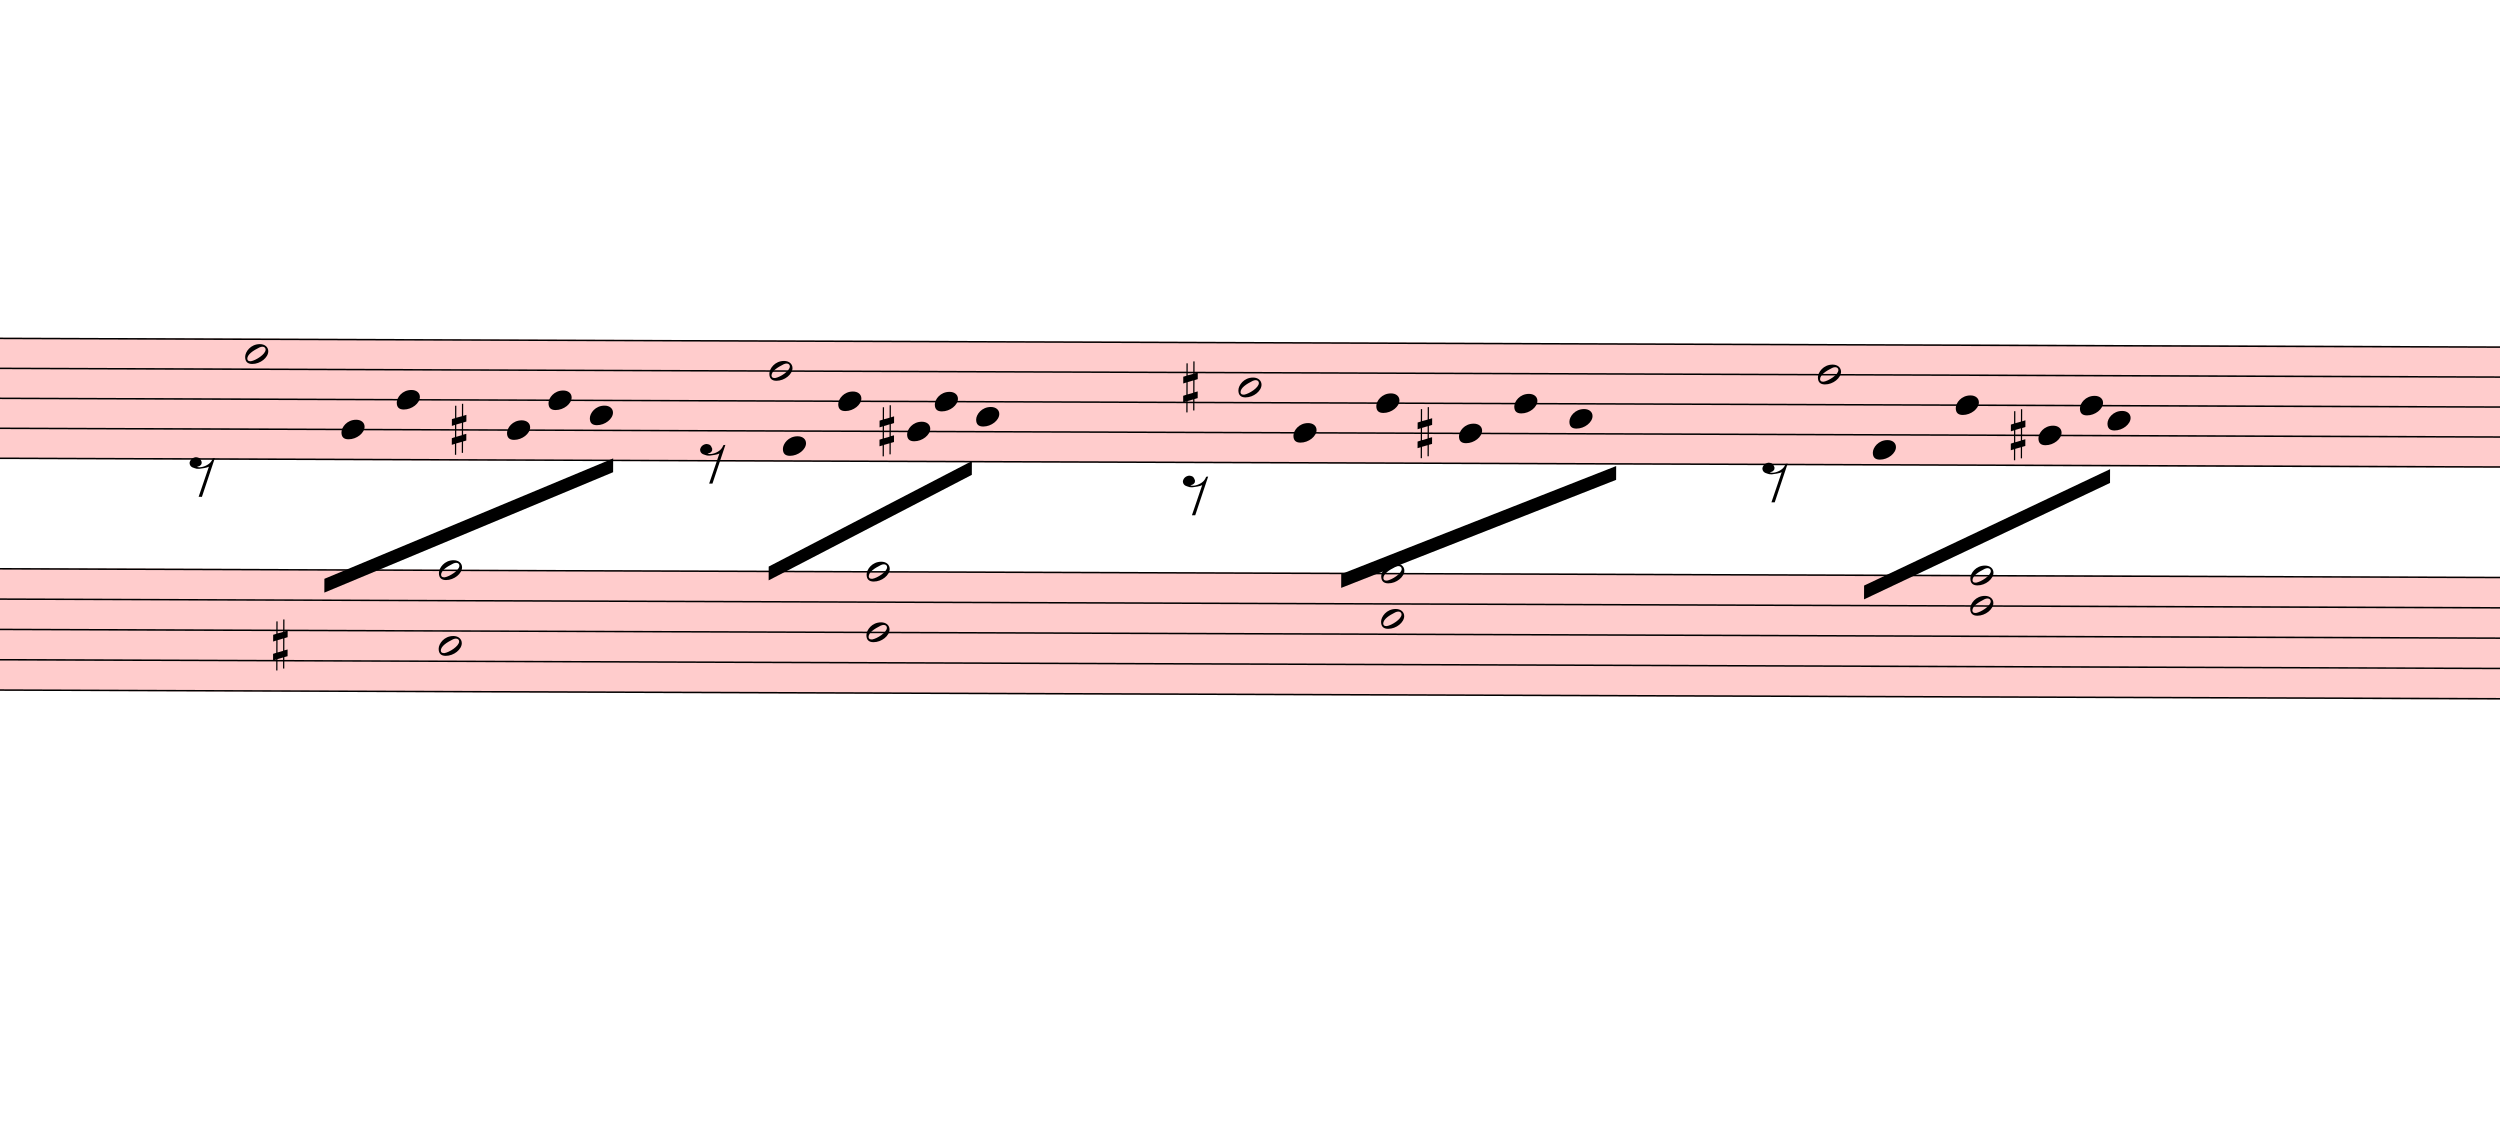
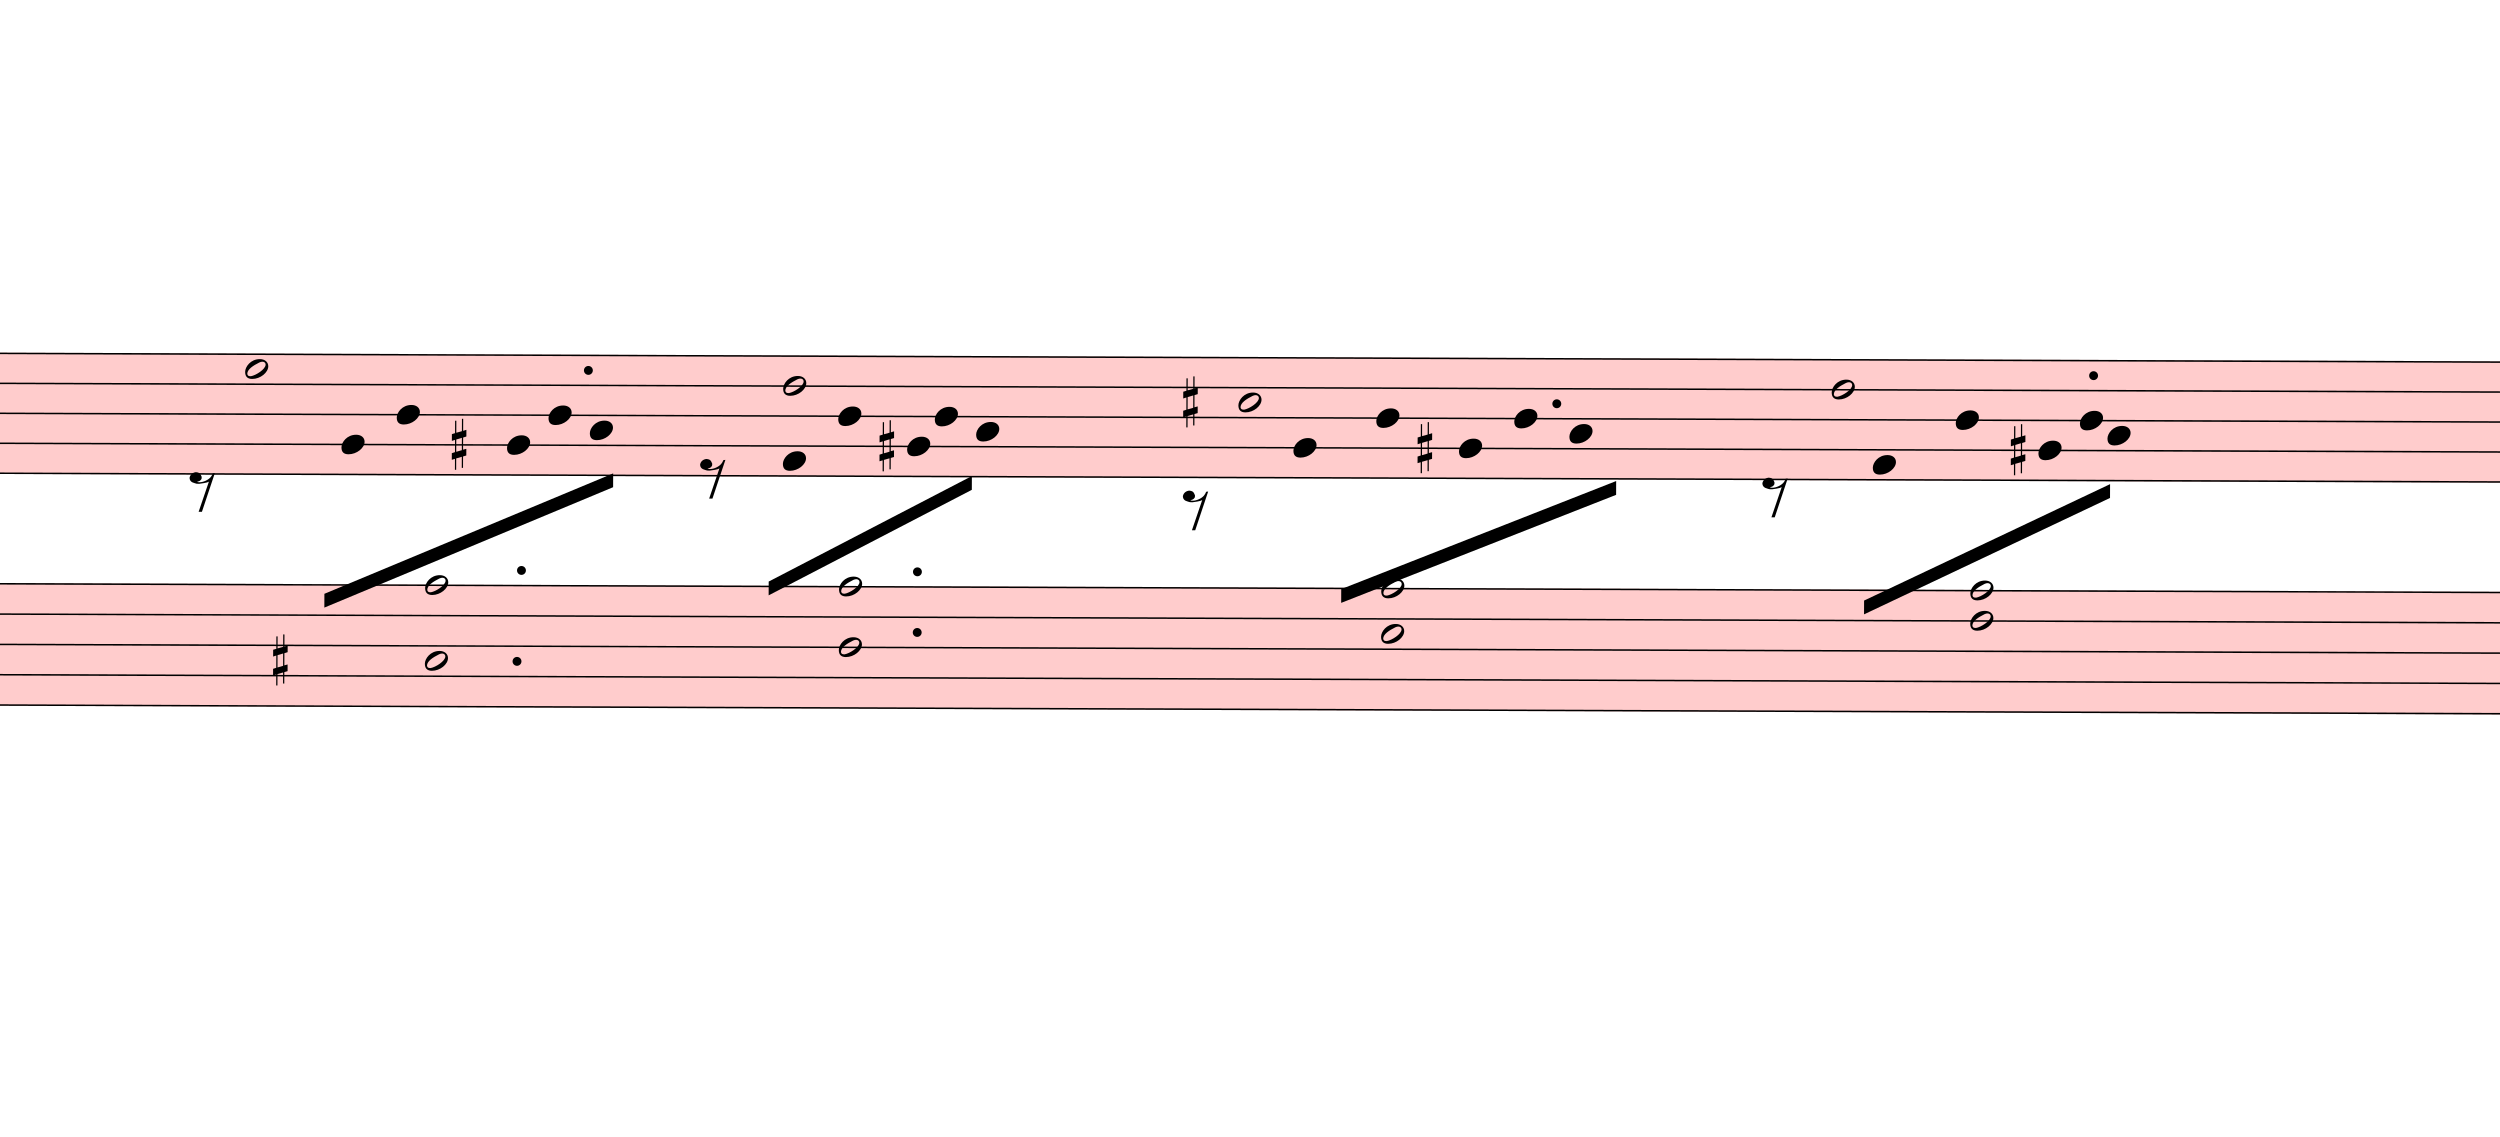
- <svg xmlns="http://www.w3.org/2000/svg" viewBox="4677 12241 16308.3 7316" version="1.1" overflow="visible">
+ <svg xmlns="http://www.w3.org/2000/svg" viewBox="4677 12143.25 16308.3 7413.75" version="1.1" overflow="visible">
  <defs>
    <style type="text/css">
    /* .staff * {
      fill: #000;
      stroke: #000;
    }

    .deletionBack {
      fill: #00000033;
    } */
  </style>
    <symbol id="sym_notehead_half" viewBox="0 0 1000 1000" overflow="inherit">
      <path transform="scale(1,-1)" d="M278 64c0 22 -17 39 -43 39c-12 0 -26 -3 -41 -10c-85 -43 -165 -94 -165 -156c5 -25 15 -32 49 -32c67 11 200 95 200 159zM0 -36c0 68 73 174 200 174c66 0 114 -39 114 -97c0 -84 -106 -173 -218 -173c-64 0 -96 32 -96 96z" />
    </symbol>
    <symbol id="sym_notehead_quarter" viewBox="0 0 1000 1000" overflow="inherit">
      <path transform="scale(1,-1)" d="M0 -39c0 68 73 172 200 172c66 0 114 -37 114 -95c0 -84 -106 -171 -218 -171c-64 0 -96 30 -96 94z" />
    </symbol>
    <symbol id="sym_rest_rest8th" viewBox="0 0 1000 1000" overflow="inherit">
      <path transform="scale(1,-1)" d="M0 123c7 34 33 56 69 60c29 -3 43 -9 53 -29c4 -8 7 -15 10 -22c0 -21 -1 -25 -11 -35c-5 -8 -18 -14 -40 -20l12 -3l15 -1c44 0 97 26 122 56c10 11 18 26 24 42c7 1 15 2 22 3l-140 -424h-36l111 330c-10 -6 -27 -12 -53 -16l-52 -8h-10l-20 1c-1 0 -8 3 -21 6 c-37 9 -55 28 -55 60z" />
    </symbol>
    <symbol id="sym_accid_s" viewBox="0 0 1000 1000" overflow="inherit">
      <path transform="scale(1,-1)" d="M136 186v169h17v-164l44 14v-91l-44 -14v-165l44 12v-91l-44 -13v-155h-17v150l-76 -22v-155h-17v149l-43 -13v90l43 14v167l-43 -14v92l43 13v169h17v-163zM60 73v-167l76 22v168z" />
    </symbol>
  </defs>
  <g class="rastrums">
    <g class="rastrum" data-id="r5e9f8fb8-bb74-4164-b271-703cef3e1a05" style="transform: rotate(0.2deg); transform-origin: 1737px 14427px;">
      <g class="rastrum bounding-box" data-id="bbox-r5e9f8fb8-bb74-4164-b271-703cef3e1a05">
        <rect x="1737" y="14427" width="23913" height="792" fill="#ff000033" />
      </g>
      <path d="M1737 14432 L25650 14432" stroke-width="10" stroke="black" />
      <path d="M1737 14627.5 L25650 14627.5" stroke-width="10" stroke="black" />
      <path d="M1737 14823 L25650 14823" stroke-width="10" stroke="black" />
      <path d="M1737 15018.5 L25650 15018.5" stroke-width="10" stroke="black" />
      <path d="M1737 15214 L25650 15214" stroke-width="10" stroke="black" />
    </g>
    <g class="rastrum" data-id="ra1d3faa7-98eb-424a-a773-5c5e34e3f4af" style="transform: rotate(0.2deg); transform-origin: 1836px 15930px;">
      <g class="rastrum bounding-box" data-id="bbox-ra1d3faa7-98eb-424a-a773-5c5e34e3f4af">
        <rect x="1836" y="15930" width="23832" height="801" fill="#ff000033" />
      </g>
      <path d="M1836 15935 L25668 15935" stroke-width="10" stroke="black" />
      <path d="M1836 16132.75 L25668 16132.75" stroke-width="10" stroke="black" />
      <path d="M1836 16330.5 L25668 16330.5" stroke-width="10" stroke="black" />
      <path d="M1836 16528.25 L25668 16528.25" stroke-width="10" stroke="black" />
      <path d="M1836 16726 L25668 16726" stroke-width="10" stroke="black" />
    </g>
  </g>
  <g class="draft" data-label="6" data-id="d781ebcfd-7fbc-4cea-b8db-113bfc0b3c25">
    <g class="system" data-id="sd9991c8a-d9d0-4120-83ca-d4f7d1d7211f">
      <g class="staff" data-n="1" data-rastrum="r5e9f8fb8-bb74-4164-b271-703cef3e1a05" style="transform: rotate(0.2deg); transform-origin: 1737px 14427px;">
        <g class="note" data-id="d11372f76-8e5f-4fc0-a89f-5db5112f464b" data-stem.dir="up">
          <g class="notehead">
            <use href="#sym_notehead_half" height="480px" width="480px" x="6327" y="14529.75" />
          </g>
          <g class="stem">
-             <path d="M6477 14138.75 L6477 14529.75" stroke-width="14" />
+             <path d="M6477 14041 L6477 14529.75" stroke-width="14" />
          </g>
        </g>
        <g class="note" data-id="dedab5f38-5638-4f3a-9e27-2f0693c8afd4" data-stem.dir="down">
          <g class="notehead">
            <use href="#sym_notehead_quarter" height="480px" width="480px" x="6957" y="15018.5" />
          </g>
          <g class="stem">
            <path d="M6957 15018.5 L6957 15702.75" stroke-width="14" />
          </g>
        </g>
        <g class="note" data-id="dff1a4676-e622-4c4e-8f9d-781c59cc263b" data-stem.dir="down">
          <g class="notehead">
            <use href="#sym_notehead_quarter" height="480px" width="480px" x="7317" y="14823" />
          </g>
          <g class="stem">
            <path d="M7317 14823 L7317 15702.75" stroke-width="14" />
          </g>
        </g>
        <g class="note" data-id="d144dfb02-5e05-468e-bddb-14216b59dae6" data-stem.dir="down">
          <g class="notehead">
            <use href="#sym_notehead_quarter" height="480px" width="480px" x="8037" y="15018.5" />
          </g>
          <g class="stem">
            <path d="M8037 15018.5 L8037 15605" stroke-width="14" />
          </g>
        </g>
        <g class="note" data-id="dc90a7b1d-7a14-451b-8d04-29ece7b7c9a9" data-stem.dir="down">
          <g class="notehead">
            <use href="#sym_notehead_quarter" height="480px" width="480px" x="8307" y="14823" />
          </g>
          <g class="stem">
            <path d="M8307 14823 L8307 15409.5" stroke-width="14" />
          </g>
        </g>
        <g class="note" data-id="dec69167f-c68f-4ed9-81a0-55b5a2a8ccfe" data-stem.dir="down">
          <g class="notehead">
            <use href="#sym_notehead_quarter" height="480px" width="480px" x="8577" y="14920.75" />
          </g>
          <g class="stem">
            <path d="M8577 14920.75 L8577 15605" stroke-width="14" />
          </g>
        </g>
        <g class="note" data-id="dac0e523d-2fdc-4ff6-af25-25fa020e9737" data-stem.dir="up">
          <g class="notehead">
-             <use href="#sym_notehead_half" height="480px" width="480px" x="9747" y="14627.5" />
-           </g>
-           <g class="stem">
-             <path d="M9897 14236.5 L9897 14627.5" stroke-width="14" />
+             <use href="#sym_notehead_half" height="480px" width="480px" x="9837" y="14627.5" />
+           </g>
+           <g class="stem">
+             <path d="M9987 14138.75 L9987 14627.5" stroke-width="14" />
          </g>
        </g>
        <g class="note" data-id="d141660ee-e98d-4c31-a746-3a3e0315eb32" data-stem.dir="down">
          <g class="notehead">
            <use href="#sym_notehead_quarter" height="480px" width="480px" x="9837" y="15116.25" />
          </g>
          <g class="stem">
            <path d="M9837 15116.25 L9837 15605" stroke-width="14" />
          </g>
        </g>
        <g class="note" data-id="d932129c9-a658-4065-a033-8fe3065d170b" data-stem.dir="down">
          <g class="notehead">
            <use href="#sym_notehead_quarter" height="480px" width="480px" x="10197" y="14823" />
          </g>
          <g class="stem">
            <path d="M10197 14823 L10197 15507.25" stroke-width="14" />
          </g>
        </g>
        <g class="note" data-id="dff8397ee-6c24-4cd9-8191-a0258dd19ed3" data-stem.dir="down">
          <g class="notehead">
            <use href="#sym_notehead_quarter" height="480px" width="480px" x="10647" y="15018.5" />
          </g>
          <g class="stem">
            <path d="M10647 15018.5 L10647 15507.25" stroke-width="14" />
          </g>
        </g>
        <g class="note" data-id="d4ff10efc-e8c9-48f5-b8f0-9da8e95ec516" data-stem.dir="down">
          <g class="notehead">
            <use href="#sym_notehead_quarter" height="480px" width="480px" x="11097" y="14920.75" />
          </g>
          <g class="stem">
            <path d="M11097 14920.75 L11097 15800.5" stroke-width="14" />
          </g>
        </g>
        <g class="note" data-id="da4341b2c-e435-4a90-9fee-9209e483133a" data-stem.dir="down">
          <g class="notehead">
            <use href="#sym_notehead_quarter" height="480px" width="480px" x="10827" y="14823" />
          </g>
          <g class="stem">
            <path d="M10827 14823 L10827 15311.75" stroke-width="14" />
          </g>
        </g>
        <g class="note" data-id="d024106f2-ab44-498d-81d3-47ba0d32a868" data-stem.dir="up">
          <g class="notehead">
            <use href="#sym_notehead_half" height="480px" width="480px" x="12807" y="14725.25" />
          </g>
          <g class="stem">
-             <path d="M12957 14041 L12957 14725.25" stroke-width="14" />
+             <path d="M12957 13943.25 L12957 14725.25" stroke-width="14" />
          </g>
        </g>
        <g class="note" data-id="d6151f567-1f54-4121-a59f-c8c46badaa48" data-stem.dir="down">
          <g class="notehead">
            <use href="#sym_notehead_quarter" height="480px" width="480px" x="13167" y="15018.5" />
          </g>
          <g class="stem">
            <path d="M13167 15018.5 L13167 15702.75" stroke-width="14" />
          </g>
        </g>
        <g class="note" data-id="d6a739f15-0a2f-462b-8ddb-663d1866742c" data-stem.dir="down">
          <g class="notehead">
            <use href="#sym_notehead_quarter" height="480px" width="480px" x="13707" y="14823" />
          </g>
          <g class="stem">
            <path d="M13707 14823 L13707 15409.5" stroke-width="14" />
          </g>
        </g>
        <g class="note" data-id="d8b546bfe-be38-46d9-9286-d98235c61021" data-stem.dir="down">
          <g class="notehead">
            <use href="#sym_notehead_quarter" height="480px" width="480px" x="14247" y="15018.5" />
          </g>
          <g class="stem">
            <path d="M14247 15018.5 L14247 15702.75" stroke-width="14" />
          </g>
        </g>
        <g class="note" data-id="d154a4d0a-785e-48b1-bf2c-8ad72616ac92" data-stem.dir="down">
          <g class="notehead">
            <use href="#sym_notehead_quarter" height="480px" width="480px" x="14607" y="14823" />
          </g>
          <g class="stem">
            <path d="M14607 14823 L14607 15507.25" stroke-width="14" />
          </g>
        </g>
        <g class="note" data-id="d6601b5da-690f-46f2-a8db-20477f2cd936" data-stem.dir="down">
          <g class="notehead">
            <use href="#sym_notehead_quarter" height="480px" width="480px" x="14967" y="14920.75" />
          </g>
          <g class="stem">
            <path d="M14967 14920.75 L14967 15702.75" stroke-width="14" />
          </g>
        </g>
        <g class="note" data-id="dea7eb01f-0c74-4c75-9277-1c12eea39078" data-stem.dir="up">
          <g class="notehead">
-             <use href="#sym_notehead_half" height="480px" width="480px" x="16587" y="14627.5" />
-           </g>
-           <g class="stem">
-             <path d="M16737 14432 L16737 14627.5" stroke-width="14" />
+             <use href="#sym_notehead_half" height="480px" width="480px" x="16677" y="14627.5" />
+           </g>
+           <g class="stem">
+             <path d="M16827 14334.25 L16827 14627.5" stroke-width="14" />
          </g>
        </g>
        <g class="note" data-id="d3a1bf786-01cc-4853-a32b-b170c3151ccb" data-stem.dir="down">
          <g class="notehead">
            <use href="#sym_notehead_quarter" height="480px" width="480px" x="16947" y="15116.25" />
          </g>
          <g class="stem">
            <path d="M16947 15116.25 L16947 15702.75" stroke-width="14" />
          </g>
        </g>
        <g class="note" data-id="d32eff89d-cdb3-4aaa-b6ad-5d5e955cc905" data-stem.dir="down">
          <g class="notehead">
            <use href="#sym_notehead_quarter" height="480px" width="480px" x="17487" y="14823" />
          </g>
          <g class="stem">
            <path d="M17487 14823 L17487 15605" stroke-width="14" />
          </g>
        </g>
        <g class="note" data-id="df35eef55-a7b1-477a-bbd9-a8ba2f797593" data-stem.dir="down">
          <g class="notehead">
            <use href="#sym_notehead_quarter" height="480px" width="480px" x="18027" y="15018.5" />
          </g>
          <g class="stem">
            <path d="M18027 15018.5 L18027 15507.25" stroke-width="14" />
          </g>
        </g>
        <g class="note" data-id="d703bcaf0-3f99-4490-aad3-7a2986e9645d" data-stem.dir="down">
          <g class="notehead">
            <use href="#sym_notehead_quarter" height="480px" width="480px" x="18477" y="14920.75" />
          </g>
          <g class="stem">
            <path d="M18477 14920.75 L18477 15702.75" stroke-width="14" />
          </g>
        </g>
        <g class="note" data-id="dacd5cf91-db41-4289-a8d9-58b2a602ba68" data-stem.dir="down">
          <g class="notehead">
            <use href="#sym_notehead_quarter" height="480px" width="480px" x="18297" y="14823" />
          </g>
          <g class="stem">
            <path d="M18297 14823 L18297 15311.75" stroke-width="14" />
          </g>
        </g>
        <g class="rest" data-id="d1f77d416-15cb-4f5e-9df2-15ecb8b0d3a6">
          <use href="#sym_rest_rest8th" height="597px" width="597px" x="5967" y="15311.75" />
        </g>
        <g class="rest" data-id="dcdde20cf-5af3-40c5-8742-62f090e69a20">
          <use href="#sym_rest_rest8th" height="597px" width="597px" x="9297" y="15214" />
        </g>
        <g class="rest" data-id="d2c416ebe-d6d9-4918-86d7-298d384571e8">
          <use href="#sym_rest_rest8th" height="597px" width="597px" x="12447" y="15409.5" />
        </g>
        <g class="rest" data-id="dc30922f1-8f91-457f-9395-3fa47872c299">
          <use href="#sym_rest_rest8th" height="597px" width="597px" x="16227" y="15311.75" />
        </g>
        <g class="accid" data-id="d65c0fd7c-be69-4a49-936c-8928305a43e9">
          <use href="#sym_accid_s" height="480px" width="480px" x="7677" y="15018.5" />
        </g>
        <g class="accid" data-id="d11580883-45f1-472c-bfcc-f4511a031cc8">
          <use href="#sym_accid_s" height="480px" width="480px" x="10467" y="15018.5" />
        </g>
        <g class="accid" data-id="de6537677-8396-443a-a7ff-bb6f3779eacc">
          <use href="#sym_accid_s" height="480px" width="480px" x="12447" y="14725.25" />
        </g>
        <g class="accid" data-id="dfce16a27-8068-451b-93a5-318b09a938ad">
          <use href="#sym_accid_s" height="480px" width="480px" x="13977" y="15018.5" />
        </g>
        <g class="accid" data-id="d58e2db0f-b672-42b9-9de2-cbdbac03cf18">
          <use href="#sym_accid_s" height="480px" width="480px" x="17847" y="15018.5" />
        </g>
+         <g class="dot augmentation" data-id="d2ce5381d-6d3c-4177-bf69-46b6b91d5b86" data-class="dot augmentation">
+           <ellipse cx="8566" cy="14529.75" rx="29" ry="29" fill-opacity="1" stroke-opacity="1" />
+         </g>
+         <g class="dot augmentation" data-id="ddf241eb8-9e4e-4f66-881e-e6d2ffbcba87" data-class="dot augmentation">
+           <ellipse cx="14884" cy="14725.25" rx="29" ry="29" fill-opacity="1" stroke-opacity="1" />
+         </g>
+         <g class="dot augmentation" data-id="d430680d6-2c83-41e0-97b5-c933ed98b37a" data-class="dot augmentation">
+           <ellipse cx="18385" cy="14529.75" rx="29" ry="29" fill-opacity="1" stroke-opacity="1" />
+         </g>
      </g>
      <g class="staff" data-n="2" data-rastrum="ra1d3faa7-98eb-424a-a773-5c5e34e3f4af" style="transform: rotate(0.2deg); transform-origin: 1836px 15930px;">
        <g class="chord" data-id="dcb40cea4-e254-4915-bbe3-a93e6365db72" data-stem.dir="down">
          <g class="notehead">
-             <use href="#sym_notehead_half" height="480px" width="480px" x="7596" y="15935" />
-           </g>
-           <g class="notehead">
-             <use href="#sym_notehead_half" height="480px" width="480px" x="7596" y="16429.375" />
-           </g>
-           <g class="stem">
-             <path d="M7596 15935 L7596 17220.375" stroke-width="14" />
+             <use href="#sym_notehead_half" height="480px" width="480px" x="7506" y="15935" />
+           </g>
+           <g class="notehead">
+             <use href="#sym_notehead_half" height="480px" width="480px" x="7506" y="16429.375" />
+           </g>
+           <g class="stem">
+             <path d="M7506 15935 L7506 17220.375" stroke-width="14" />
          </g>
        </g>
        <g class="chord" data-id="db0b6ed4c-4fae-4b62-b36e-1db380bd858c" data-stem.dir="down">
          <g class="notehead">
-             <use href="#sym_notehead_half" height="480px" width="480px" x="10386" y="15935" />
-           </g>
-           <g class="notehead">
-             <use href="#sym_notehead_half" height="480px" width="480px" x="10386" y="16330.5" />
-           </g>
-           <g class="stem">
-             <path d="M10386 15935 L10386 17319.25" stroke-width="14" />
+             <use href="#sym_notehead_half" height="480px" width="480px" x="10206" y="15935" />
+           </g>
+           <g class="notehead">
+             <use href="#sym_notehead_half" height="480px" width="480px" x="10206" y="16330.5" />
+           </g>
+           <g class="stem">
+             <path d="M10206 15935 L10206 17319.25" stroke-width="14" />
          </g>
        </g>
        <g class="chord" data-id="def9de635-a548-46bc-9c82-fd4a5cc6ec91" data-stem.dir="down">
          <g class="notehead">
            <use href="#sym_notehead_half" height="480px" width="480px" x="13743" y="15935" />
          </g>
          <g class="notehead">
            <use href="#sym_notehead_half" height="480px" width="480px" x="13743" y="16231.625" />
          </g>
          <g class="stem">
            <path d="M13743 15935 L13743 17517" stroke-width="14" />
          </g>
        </g>
        <g class="chord" data-id="d82dc83f4-75f9-4990-8112-d7388726def6" data-stem.dir="down">
          <g class="notehead">
            <use href="#sym_notehead_half" height="480px" width="480px" x="17586" y="15935" />
          </g>
          <g class="notehead">
            <use href="#sym_notehead_half" height="480px" width="480px" x="17586" y="16132.75" />
          </g>
          <g class="stem">
            <path d="M17586 15935 L17586 17418.125" stroke-width="14" />
          </g>
        </g>
        <g class="accid" data-id="d9ddaf7af-6606-492f-929c-4171d0821824">
          <use href="#sym_accid_s" height="480px" width="480px" x="6516" y="16429.375" />
+         </g>
+         <g class="dot augmentation" data-id="d977c641a-6ffe-466d-adfc-dd1abdba89af" data-class="dot augmentation">
+           <ellipse cx="8107" cy="16429.375" rx="29" ry="29" fill-opacity="1" stroke-opacity="1" />
+         </g>
+         <g class="dot augmentation" data-id="d08a84cec-efa9-492b-8c49-4bf7e20221f5" data-class="dot augmentation">
+           <ellipse cx="8134" cy="15836.125" rx="29" ry="29" fill-opacity="1" stroke-opacity="1" />
+         </g>
+         <g class="dot augmentation" data-id="d530f010e-97ec-437b-a983-d201350b523f" data-class="dot augmentation">
+           <ellipse cx="10717" cy="16231.625" rx="29" ry="29" fill-opacity="1" stroke-opacity="1" />
+         </g>
+         <g class="dot augmentation" data-id="d96440706-9da3-4d96-9ae5-8bfdd893cb8c" data-class="dot augmentation">
+           <ellipse cx="10717" cy="15836.125" rx="29" ry="29" fill-opacity="1" stroke-opacity="1" />
        </g>
      </g>
      <g class="barLine" data-id="d1398999a-8d2d-4ebb-aadc-f614c872fbd9">
        <path d="M9133.2 14466.6 L8829 17160.3" stroke-width="27" />
      </g>
      <g class="barLine" data-id="d283b2c70-379a-480c-ace4-12a076a644d9">
        <path d="M12015.9 14452.2 L11682.9 17305.2" stroke-width="27" />
      </g>
      <g class="barLine" data-id="d25a6c6fb-98ed-4d5e-beb8-94af118e3518">
        <path d="M15477.3 14307.3 L15048 17559" stroke-width="27" />
      </g>
      <g class="barLine" data-id="d130e82c9-d5bc-4094-8ccc-c972949ac35c">
        <path d="M19185.3 14075.1 L18747 17757" stroke-width="27" />
      </g>
      <g class="beam" data-id="b6dfad788-828c-4b03-816e-32b53828f1fe" style="transform: rotate(0.2deg); transform-origin: 1737px 14427px;">
        <polygon points="6849,15993 8730,15201 8730,15291 6849,16083" stroke-opacity="1" fill-opacity="1" />
      </g>
      <g class="beam" data-id="ba1317ffd-1d07-46ee-829d-8a8feb4440cc" style="transform: rotate(0.2deg); transform-origin: 1737px 14427px;">
        <polygon points="9747,15903 11070,15210 11070,15300 9747,15993" stroke-opacity="1" fill-opacity="1" />
      </g>
      <g class="beam" data-id="b19158a78-cd60-4be8-86f5-576f8387ae62" style="transform: rotate(0.2deg); transform-origin: 1737px 14427px;">
        <polygon points="13482,15939 15273,15228 15273,15318 13482,16029" stroke-opacity="1" fill-opacity="1" />
      </g>
      <g class="beam" data-id="b2b8a16e2-2818-4de7-a696-e682a468bf8a" style="transform: rotate(0.2deg); transform-origin: 1737px 14427px;">
        <polygon points="16893,16002 18495,15237 18495,15327 16893,16092" stroke-opacity="1" fill-opacity="1" />
      </g>
    </g>
    <g class="deletions" />
  </g>
</svg>
